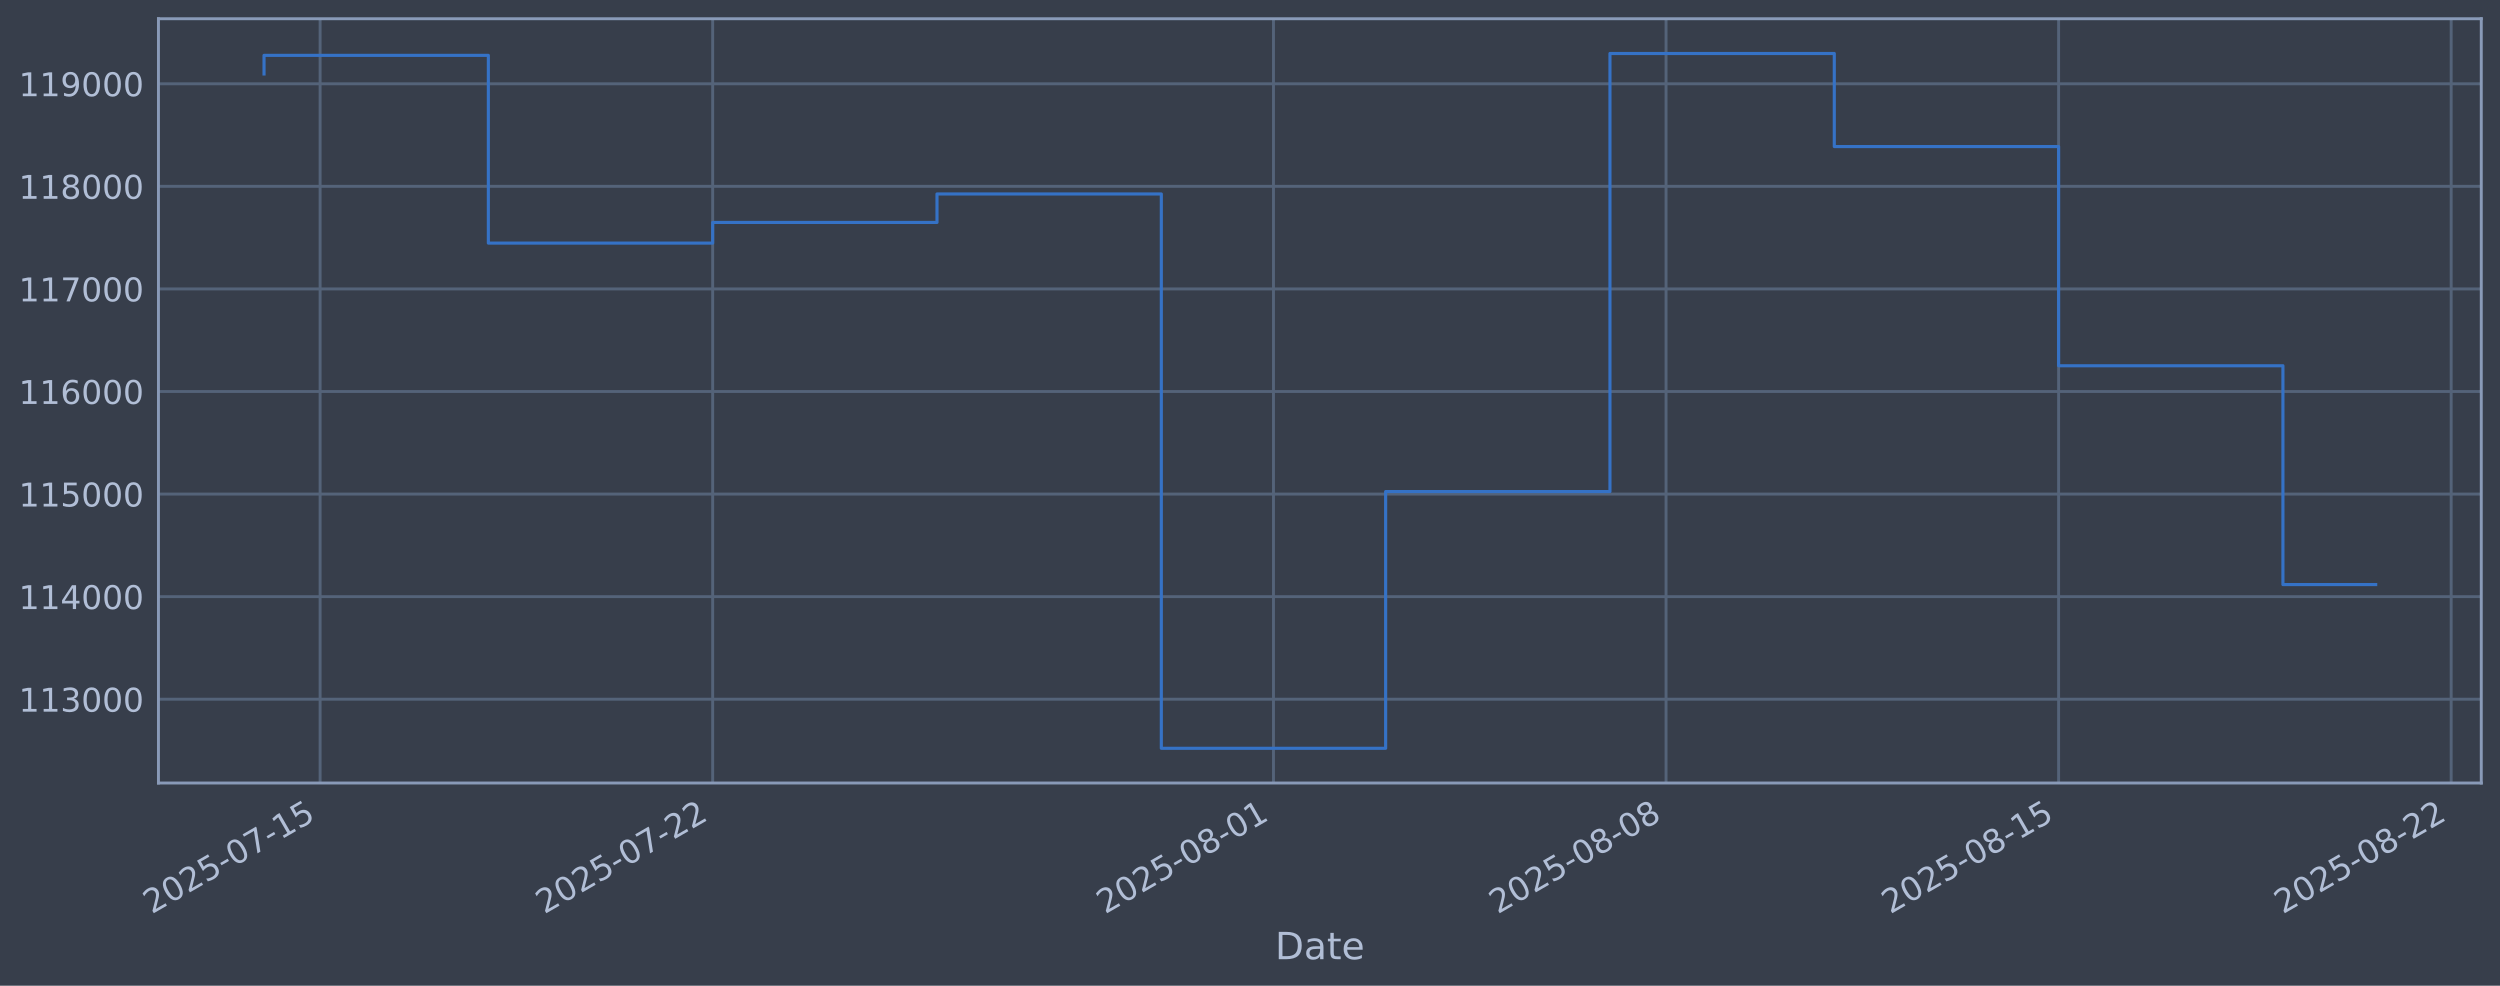
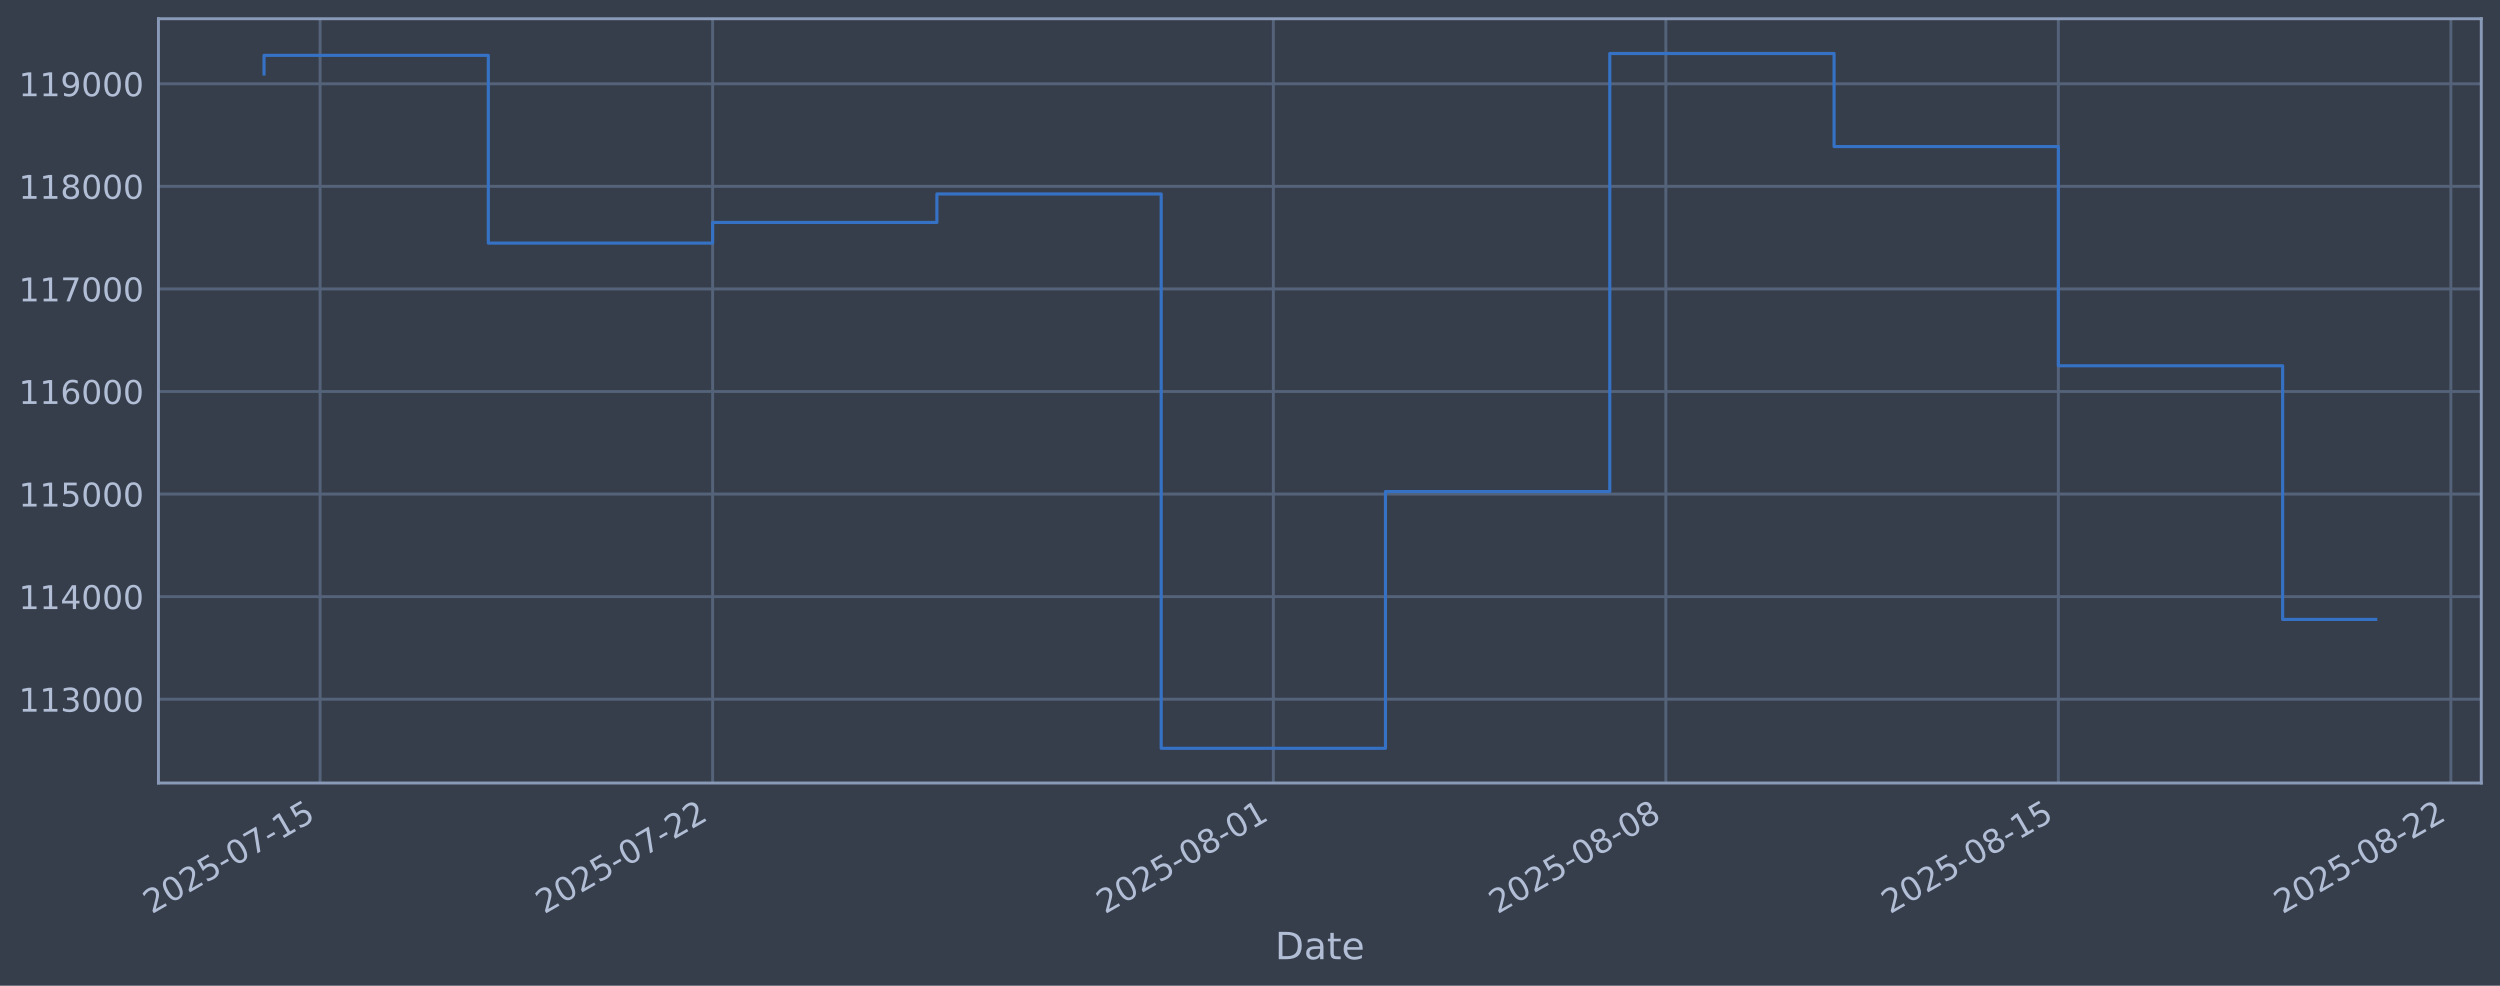
<svg xmlns="http://www.w3.org/2000/svg" xmlns:xlink="http://www.w3.org/1999/xlink" width="960.9pt" height="378.87pt" viewBox="0 0 960.9 378.87" version="1.1">
  <defs>
    <style type="text/css">*{stroke-linejoin: round; stroke-linecap: butt}</style>
  </defs>
  <g id="figure_1">
    <g id="patch_1">
      <path d="M 0 378.87  L 960.9 378.87  L 960.9 0  L 0 0  z " style="fill: #373e4b" />
    </g>
    <g id="axes_1">
      <g id="patch_2">
        <path d="M 60.901 300.96  L 953.701 300.96  L 953.701 7.2  L 60.901 7.2  z " style="fill: #373e4b" />
      </g>
      <g id="matplotlib.axis_1">
        <g id="xtick_1">
          <g id="line2d_1">
-             <path d="M 123.037 300.96  L 123.037 7.2  " clip-path="url(#p3fcc58649a)" style="fill: none; stroke: #546379; stroke-width: 1.12; stroke-linecap: square" />
+             <path d="M 123.034 300.96  L 123.034 7.2  " clip-path="url(#p17ef18eaf5)" style="fill: none; stroke: #546379; stroke-width: 1.12; stroke-linecap: square" />
          </g>
          <g id="line2d_2" />
          <g id="text_1">
-             <g style="fill: #b1bed6" transform="translate(58.31191 351.4642) rotate(-30) scale(0.126 -0.126)">
+             <g style="fill: #b1bed6" transform="translate(58.30887 351.4642) rotate(-30) scale(0.126 -0.126)">
              <defs>
                <path id="DejaVuSans-32" d="M 1228 531  L 3431 531  L 3431 0  L 469 0  L 469 531  Q 828 903 1448 1529  Q 2069 2156 2228 2338  Q 2531 2678 2651 2914  Q 2772 3150 2772 3378  Q 2772 3750 2511 3984  Q 2250 4219 1831 4219  Q 1534 4219 1204 4116  Q 875 4013 500 3803  L 500 4441  Q 881 4594 1212 4672  Q 1544 4750 1819 4750  Q 2544 4750 2975 4387  Q 3406 4025 3406 3419  Q 3406 3131 3298 2873  Q 3191 2616 2906 2266  Q 2828 2175 2409 1742  Q 1991 1309 1228 531  z " transform="scale(0.015625)" />
                <path id="DejaVuSans-30" d="M 2034 4250  Q 1547 4250 1301 3770  Q 1056 3291 1056 2328  Q 1056 1369 1301 889  Q 1547 409 2034 409  Q 2525 409 2770 889  Q 3016 1369 3016 2328  Q 3016 3291 2770 3770  Q 2525 4250 2034 4250  z M 2034 4750  Q 2819 4750 3233 4129  Q 3647 3509 3647 2328  Q 3647 1150 3233 529  Q 2819 -91 2034 -91  Q 1250 -91 836 529  Q 422 1150 422 2328  Q 422 3509 836 4129  Q 1250 4750 2034 4750  z " transform="scale(0.015625)" />
                <path id="DejaVuSans-35" d="M 691 4666  L 3169 4666  L 3169 4134  L 1269 4134  L 1269 2991  Q 1406 3038 1543 3061  Q 1681 3084 1819 3084  Q 2600 3084 3056 2656  Q 3513 2228 3513 1497  Q 3513 744 3044 326  Q 2575 -91 1722 -91  Q 1428 -91 1123 -41  Q 819 9 494 109  L 494 744  Q 775 591 1075 516  Q 1375 441 1709 441  Q 2250 441 2565 725  Q 2881 1009 2881 1497  Q 2881 1984 2565 2268  Q 2250 2553 1709 2553  Q 1456 2553 1204 2497  Q 953 2441 691 2322  L 691 4666  z " transform="scale(0.015625)" />
                <path id="DejaVuSans-2d" d="M 313 2009  L 1997 2009  L 1997 1497  L 313 1497  L 313 2009  z " transform="scale(0.015625)" />
                <path id="DejaVuSans-37" d="M 525 4666  L 3525 4666  L 3525 4397  L 1831 0  L 1172 0  L 2766 4134  L 525 4134  L 525 4666  z " transform="scale(0.015625)" />
                <path id="DejaVuSans-31" d="M 794 531  L 1825 531  L 1825 4091  L 703 3866  L 703 4441  L 1819 4666  L 2450 4666  L 2450 531  L 3481 531  L 3481 0  L 794 0  L 794 531  z " transform="scale(0.015625)" />
              </defs>
              <use xlink:href="#DejaVuSans-32" />
              <use xlink:href="#DejaVuSans-30" transform="translate(63.62305 0)" />
              <use xlink:href="#DejaVuSans-32" transform="translate(127.2461 0)" />
              <use xlink:href="#DejaVuSans-35" transform="translate(190.8691 0)" />
              <use xlink:href="#DejaVuSans-2d" transform="translate(254.4922 0)" />
              <use xlink:href="#DejaVuSans-30" transform="translate(290.5762 0)" />
              <use xlink:href="#DejaVuSans-37" transform="translate(354.1992 0)" />
              <use xlink:href="#DejaVuSans-2d" transform="translate(417.8223 0)" />
              <use xlink:href="#DejaVuSans-31" transform="translate(453.9062 0)" />
              <use xlink:href="#DejaVuSans-35" transform="translate(517.5293 0)" />
            </g>
          </g>
        </g>
        <g id="xtick_2">
          <g id="line2d_3">
-             <path d="M 273.923 300.96  L 273.923 7.2  " clip-path="url(#p3fcc58649a)" style="fill: none; stroke: #546379; stroke-width: 1.12; stroke-linecap: square" />
+             <path d="M 273.899 300.96  L 273.899 7.2  " clip-path="url(#p17ef18eaf5)" style="fill: none; stroke: #546379; stroke-width: 1.12; stroke-linecap: square" />
          </g>
          <g id="line2d_4" />
          <g id="text_2">
-             <g style="fill: #b1bed6" transform="translate(209.1976 351.4642) rotate(-30) scale(0.126 -0.126)">
+             <g style="fill: #b1bed6" transform="translate(209.1733 351.4642) rotate(-30) scale(0.126 -0.126)">
              <use xlink:href="#DejaVuSans-32" />
              <use xlink:href="#DejaVuSans-30" transform="translate(63.62305 0)" />
              <use xlink:href="#DejaVuSans-32" transform="translate(127.2461 0)" />
              <use xlink:href="#DejaVuSans-35" transform="translate(190.8691 0)" />
              <use xlink:href="#DejaVuSans-2d" transform="translate(254.4922 0)" />
              <use xlink:href="#DejaVuSans-30" transform="translate(290.5762 0)" />
              <use xlink:href="#DejaVuSans-37" transform="translate(354.1992 0)" />
              <use xlink:href="#DejaVuSans-2d" transform="translate(417.8223 0)" />
              <use xlink:href="#DejaVuSans-32" transform="translate(453.9062 0)" />
              <use xlink:href="#DejaVuSans-32" transform="translate(517.5293 0)" />
            </g>
          </g>
        </g>
        <g id="xtick_3">
          <g id="line2d_5">
-             <path d="M 489.474 300.96  L 489.474 7.2  " clip-path="url(#p3fcc58649a)" style="fill: none; stroke: #546379; stroke-width: 1.12; stroke-linecap: square" />
+             <path d="M 489.419 300.96  L 489.419 7.2  " clip-path="url(#p17ef18eaf5)" style="fill: none; stroke: #546379; stroke-width: 1.12; stroke-linecap: square" />
          </g>
          <g id="line2d_6" />
          <g id="text_3">
-             <g style="fill: #b1bed6" transform="translate(424.7486 351.4642) rotate(-30) scale(0.126 -0.126)">
+             <g style="fill: #b1bed6" transform="translate(424.6939 351.4642) rotate(-30) scale(0.126 -0.126)">
              <defs>
                <path id="DejaVuSans-38" d="M 2034 2216  Q 1584 2216 1326 1975  Q 1069 1734 1069 1313  Q 1069 891 1326 650  Q 1584 409 2034 409  Q 2484 409 2743 651  Q 3003 894 3003 1313  Q 3003 1734 2745 1975  Q 2488 2216 2034 2216  z M 1403 2484  Q 997 2584 770 2862  Q 544 3141 544 3541  Q 544 4100 942 4425  Q 1341 4750 2034 4750  Q 2731 4750 3128 4425  Q 3525 4100 3525 3541  Q 3525 3141 3298 2862  Q 3072 2584 2669 2484  Q 3125 2378 3379 2068  Q 3634 1759 3634 1313  Q 3634 634 3220 271  Q 2806 -91 2034 -91  Q 1263 -91 848 271  Q 434 634 434 1313  Q 434 1759 690 2068  Q 947 2378 1403 2484  z M 1172 3481  Q 1172 3119 1398 2916  Q 1625 2713 2034 2713  Q 2441 2713 2670 2916  Q 2900 3119 2900 3481  Q 2900 3844 2670 4047  Q 2441 4250 2034 4250  Q 1625 4250 1398 4047  Q 1172 3844 1172 3481  z " transform="scale(0.015625)" />
              </defs>
              <use xlink:href="#DejaVuSans-32" />
              <use xlink:href="#DejaVuSans-30" transform="translate(63.62305 0)" />
              <use xlink:href="#DejaVuSans-32" transform="translate(127.2461 0)" />
              <use xlink:href="#DejaVuSans-35" transform="translate(190.8691 0)" />
              <use xlink:href="#DejaVuSans-2d" transform="translate(254.4922 0)" />
              <use xlink:href="#DejaVuSans-30" transform="translate(290.5762 0)" />
              <use xlink:href="#DejaVuSans-38" transform="translate(354.1992 0)" />
              <use xlink:href="#DejaVuSans-2d" transform="translate(417.8223 0)" />
              <use xlink:href="#DejaVuSans-30" transform="translate(453.9062 0)" />
              <use xlink:href="#DejaVuSans-31" transform="translate(517.5293 0)" />
            </g>
          </g>
        </g>
        <g id="xtick_4">
          <g id="line2d_7">
-             <path d="M 640.36 300.96  L 640.36 7.2  " clip-path="url(#p3fcc58649a)" style="fill: none; stroke: #546379; stroke-width: 1.12; stroke-linecap: square" />
+             <path d="M 640.284 300.96  L 640.284 7.2  " clip-path="url(#p17ef18eaf5)" style="fill: none; stroke: #546379; stroke-width: 1.12; stroke-linecap: square" />
          </g>
          <g id="line2d_8" />
          <g id="text_4">
-             <g style="fill: #b1bed6" transform="translate(575.6342 351.4642) rotate(-30) scale(0.126 -0.126)">
+             <g style="fill: #b1bed6" transform="translate(575.5583 351.4642) rotate(-30) scale(0.126 -0.126)">
              <use xlink:href="#DejaVuSans-32" />
              <use xlink:href="#DejaVuSans-30" transform="translate(63.62305 0)" />
              <use xlink:href="#DejaVuSans-32" transform="translate(127.2461 0)" />
              <use xlink:href="#DejaVuSans-35" transform="translate(190.8691 0)" />
              <use xlink:href="#DejaVuSans-2d" transform="translate(254.4922 0)" />
              <use xlink:href="#DejaVuSans-30" transform="translate(290.5762 0)" />
              <use xlink:href="#DejaVuSans-38" transform="translate(354.1992 0)" />
              <use xlink:href="#DejaVuSans-2d" transform="translate(417.8223 0)" />
              <use xlink:href="#DejaVuSans-30" transform="translate(453.9062 0)" />
              <use xlink:href="#DejaVuSans-38" transform="translate(517.5293 0)" />
            </g>
          </g>
        </g>
        <g id="xtick_5">
          <g id="line2d_9">
-             <path d="M 791.245 300.96  L 791.245 7.2  " clip-path="url(#p3fcc58649a)" style="fill: none; stroke: #546379; stroke-width: 1.12; stroke-linecap: square" />
+             <path d="M 791.148 300.96  L 791.148 7.2  " clip-path="url(#p17ef18eaf5)" style="fill: none; stroke: #546379; stroke-width: 1.12; stroke-linecap: square" />
          </g>
          <g id="line2d_10" />
          <g id="text_5">
-             <g style="fill: #b1bed6" transform="translate(726.5199 351.4642) rotate(-30) scale(0.126 -0.126)">
+             <g style="fill: #b1bed6" transform="translate(726.4227 351.4642) rotate(-30) scale(0.126 -0.126)">
              <use xlink:href="#DejaVuSans-32" />
              <use xlink:href="#DejaVuSans-30" transform="translate(63.62305 0)" />
              <use xlink:href="#DejaVuSans-32" transform="translate(127.2461 0)" />
              <use xlink:href="#DejaVuSans-35" transform="translate(190.8691 0)" />
              <use xlink:href="#DejaVuSans-2d" transform="translate(254.4922 0)" />
              <use xlink:href="#DejaVuSans-30" transform="translate(290.5762 0)" />
              <use xlink:href="#DejaVuSans-38" transform="translate(354.1992 0)" />
              <use xlink:href="#DejaVuSans-2d" transform="translate(417.8223 0)" />
              <use xlink:href="#DejaVuSans-31" transform="translate(453.9062 0)" />
              <use xlink:href="#DejaVuSans-35" transform="translate(517.5293 0)" />
            </g>
          </g>
        </g>
        <g id="xtick_6">
          <g id="line2d_11">
-             <path d="M 942.131 300.96  L 942.131 7.2  " clip-path="url(#p3fcc58649a)" style="fill: none; stroke: #546379; stroke-width: 1.12; stroke-linecap: square" />
+             <path d="M 942.013 300.96  L 942.013 7.2  " clip-path="url(#p17ef18eaf5)" style="fill: none; stroke: #546379; stroke-width: 1.12; stroke-linecap: square" />
          </g>
          <g id="line2d_12" />
          <g id="text_6">
-             <g style="fill: #b1bed6" transform="translate(877.4056 351.4642) rotate(-30) scale(0.126 -0.126)">
+             <g style="fill: #b1bed6" transform="translate(877.2871 351.4642) rotate(-30) scale(0.126 -0.126)">
              <use xlink:href="#DejaVuSans-32" />
              <use xlink:href="#DejaVuSans-30" transform="translate(63.62305 0)" />
              <use xlink:href="#DejaVuSans-32" transform="translate(127.2461 0)" />
              <use xlink:href="#DejaVuSans-35" transform="translate(190.8691 0)" />
              <use xlink:href="#DejaVuSans-2d" transform="translate(254.4922 0)" />
              <use xlink:href="#DejaVuSans-30" transform="translate(290.5762 0)" />
              <use xlink:href="#DejaVuSans-38" transform="translate(354.1992 0)" />
              <use xlink:href="#DejaVuSans-2d" transform="translate(417.8223 0)" />
              <use xlink:href="#DejaVuSans-32" transform="translate(453.9062 0)" />
              <use xlink:href="#DejaVuSans-32" transform="translate(517.5293 0)" />
            </g>
          </g>
        </g>
        <g id="text_7">
          <g style="fill: #b1bed6" transform="translate(490.0914 368.6753) scale(0.144 -0.144)">
            <defs>
              <path id="DejaVuSans-44" d="M 1259 4147  L 1259 519  L 2022 519  Q 2988 519 3436 956  Q 3884 1394 3884 2338  Q 3884 3275 3436 3711  Q 2988 4147 2022 4147  L 1259 4147  z M 628 4666  L 1925 4666  Q 3281 4666 3915 4102  Q 4550 3538 4550 2338  Q 4550 1131 3912 565  Q 3275 0 1925 0  L 628 0  L 628 4666  z " transform="scale(0.015625)" />
              <path id="DejaVuSans-61" d="M 2194 1759  Q 1497 1759 1228 1600  Q 959 1441 959 1056  Q 959 750 1161 570  Q 1363 391 1709 391  Q 2188 391 2477 730  Q 2766 1069 2766 1631  L 2766 1759  L 2194 1759  z M 3341 1997  L 3341 0  L 2766 0  L 2766 531  Q 2569 213 2275 61  Q 1981 -91 1556 -91  Q 1019 -91 701 211  Q 384 513 384 1019  Q 384 1609 779 1909  Q 1175 2209 1959 2209  L 2766 2209  L 2766 2266  Q 2766 2663 2505 2880  Q 2244 3097 1772 3097  Q 1472 3097 1187 3025  Q 903 2953 641 2809  L 641 3341  Q 956 3463 1253 3523  Q 1550 3584 1831 3584  Q 2591 3584 2966 3190  Q 3341 2797 3341 1997  z " transform="scale(0.015625)" />
              <path id="DejaVuSans-74" d="M 1172 4494  L 1172 3500  L 2356 3500  L 2356 3053  L 1172 3053  L 1172 1153  Q 1172 725 1289 603  Q 1406 481 1766 481  L 2356 481  L 2356 0  L 1766 0  Q 1100 0 847 248  Q 594 497 594 1153  L 594 3053  L 172 3053  L 172 3500  L 594 3500  L 594 4494  L 1172 4494  z " transform="scale(0.015625)" />
              <path id="DejaVuSans-65" d="M 3597 1894  L 3597 1613  L 953 1613  Q 991 1019 1311 708  Q 1631 397 2203 397  Q 2534 397 2845 478  Q 3156 559 3463 722  L 3463 178  Q 3153 47 2828 -22  Q 2503 -91 2169 -91  Q 1331 -91 842 396  Q 353 884 353 1716  Q 353 2575 817 3079  Q 1281 3584 2069 3584  Q 2775 3584 3186 3129  Q 3597 2675 3597 1894  z M 3022 2063  Q 3016 2534 2758 2815  Q 2500 3097 2075 3097  Q 1594 3097 1305 2825  Q 1016 2553 972 2059  L 3022 2063  z " transform="scale(0.015625)" />
            </defs>
            <use xlink:href="#DejaVuSans-44" />
            <use xlink:href="#DejaVuSans-61" transform="translate(77.00195 0)" />
            <use xlink:href="#DejaVuSans-74" transform="translate(138.2812 0)" />
            <use xlink:href="#DejaVuSans-65" transform="translate(177.4902 0)" />
          </g>
        </g>
      </g>
      <g id="matplotlib.axis_2">
        <g id="ytick_1">
          <g id="line2d_13">
-             <path d="M 60.901 268.75  L 953.701 268.75  " clip-path="url(#p3fcc58649a)" style="fill: none; stroke: #546379; stroke-width: 1.12; stroke-linecap: square" />
+             <path d="M 60.901 268.75  L 953.701 268.75  " clip-path="url(#p17ef18eaf5)" style="fill: none; stroke: #546379; stroke-width: 1.12; stroke-linecap: square" />
          </g>
          <g id="line2d_14" />
          <g id="text_8">
            <g style="fill: #b1bed6" transform="translate(7.2 273.5373) scale(0.126 -0.126)">
              <defs>
                <path id="DejaVuSans-33" d="M 2597 2516  Q 3050 2419 3304 2112  Q 3559 1806 3559 1356  Q 3559 666 3084 287  Q 2609 -91 1734 -91  Q 1441 -91 1130 -33  Q 819 25 488 141  L 488 750  Q 750 597 1062 519  Q 1375 441 1716 441  Q 2309 441 2620 675  Q 2931 909 2931 1356  Q 2931 1769 2642 2001  Q 2353 2234 1838 2234  L 1294 2234  L 1294 2753  L 1863 2753  Q 2328 2753 2575 2939  Q 2822 3125 2822 3475  Q 2822 3834 2567 4026  Q 2313 4219 1838 4219  Q 1578 4219 1281 4162  Q 984 4106 628 3988  L 628 4550  Q 988 4650 1302 4700  Q 1616 4750 1894 4750  Q 2613 4750 3031 4423  Q 3450 4097 3450 3541  Q 3450 3153 3228 2886  Q 3006 2619 2597 2516  z " transform="scale(0.015625)" />
              </defs>
              <use xlink:href="#DejaVuSans-31" />
              <use xlink:href="#DejaVuSans-31" transform="translate(63.62305 0)" />
              <use xlink:href="#DejaVuSans-33" transform="translate(127.2461 0)" />
              <use xlink:href="#DejaVuSans-30" transform="translate(190.8691 0)" />
              <use xlink:href="#DejaVuSans-30" transform="translate(254.4922 0)" />
              <use xlink:href="#DejaVuSans-30" transform="translate(318.1152 0)" />
            </g>
          </g>
        </g>
        <g id="ytick_2">
          <g id="line2d_15">
-             <path d="M 60.901 229.325  L 953.701 229.325  " clip-path="url(#p3fcc58649a)" style="fill: none; stroke: #546379; stroke-width: 1.12; stroke-linecap: square" />
+             <path d="M 60.901 229.325  L 953.701 229.325  " clip-path="url(#p17ef18eaf5)" style="fill: none; stroke: #546379; stroke-width: 1.12; stroke-linecap: square" />
          </g>
          <g id="line2d_16" />
          <g id="text_9">
            <g style="fill: #b1bed6" transform="translate(7.2 234.1122) scale(0.126 -0.126)">
              <defs>
                <path id="DejaVuSans-34" d="M 2419 4116  L 825 1625  L 2419 1625  L 2419 4116  z M 2253 4666  L 3047 4666  L 3047 1625  L 3713 1625  L 3713 1100  L 3047 1100  L 3047 0  L 2419 0  L 2419 1100  L 313 1100  L 313 1709  L 2253 4666  z " transform="scale(0.015625)" />
              </defs>
              <use xlink:href="#DejaVuSans-31" />
              <use xlink:href="#DejaVuSans-31" transform="translate(63.62305 0)" />
              <use xlink:href="#DejaVuSans-34" transform="translate(127.2461 0)" />
              <use xlink:href="#DejaVuSans-30" transform="translate(190.8691 0)" />
              <use xlink:href="#DejaVuSans-30" transform="translate(254.4922 0)" />
              <use xlink:href="#DejaVuSans-30" transform="translate(318.1152 0)" />
            </g>
          </g>
        </g>
        <g id="ytick_3">
          <g id="line2d_17">
-             <path d="M 60.901 189.9  L 953.701 189.9  " clip-path="url(#p3fcc58649a)" style="fill: none; stroke: #546379; stroke-width: 1.12; stroke-linecap: square" />
+             <path d="M 60.901 189.9  L 953.701 189.9  " clip-path="url(#p17ef18eaf5)" style="fill: none; stroke: #546379; stroke-width: 1.12; stroke-linecap: square" />
          </g>
          <g id="line2d_18" />
          <g id="text_10">
            <g style="fill: #b1bed6" transform="translate(7.2 194.6871) scale(0.126 -0.126)">
              <use xlink:href="#DejaVuSans-31" />
              <use xlink:href="#DejaVuSans-31" transform="translate(63.62305 0)" />
              <use xlink:href="#DejaVuSans-35" transform="translate(127.2461 0)" />
              <use xlink:href="#DejaVuSans-30" transform="translate(190.8691 0)" />
              <use xlink:href="#DejaVuSans-30" transform="translate(254.4922 0)" />
              <use xlink:href="#DejaVuSans-30" transform="translate(318.1152 0)" />
            </g>
          </g>
        </g>
        <g id="ytick_4">
          <g id="line2d_19">
-             <path d="M 60.901 150.475  L 953.701 150.475  " clip-path="url(#p3fcc58649a)" style="fill: none; stroke: #546379; stroke-width: 1.12; stroke-linecap: square" />
+             <path d="M 60.901 150.475  L 953.701 150.475  " clip-path="url(#p17ef18eaf5)" style="fill: none; stroke: #546379; stroke-width: 1.12; stroke-linecap: square" />
          </g>
          <g id="line2d_20" />
          <g id="text_11">
            <g style="fill: #b1bed6" transform="translate(7.2 155.262) scale(0.126 -0.126)">
              <defs>
                <path id="DejaVuSans-36" d="M 2113 2584  Q 1688 2584 1439 2293  Q 1191 2003 1191 1497  Q 1191 994 1439 701  Q 1688 409 2113 409  Q 2538 409 2786 701  Q 3034 994 3034 1497  Q 3034 2003 2786 2293  Q 2538 2584 2113 2584  z M 3366 4563  L 3366 3988  Q 3128 4100 2886 4159  Q 2644 4219 2406 4219  Q 1781 4219 1451 3797  Q 1122 3375 1075 2522  Q 1259 2794 1537 2939  Q 1816 3084 2150 3084  Q 2853 3084 3261 2657  Q 3669 2231 3669 1497  Q 3669 778 3244 343  Q 2819 -91 2113 -91  Q 1303 -91 875 529  Q 447 1150 447 2328  Q 447 3434 972 4092  Q 1497 4750 2381 4750  Q 2619 4750 2861 4703  Q 3103 4656 3366 4563  z " transform="scale(0.015625)" />
              </defs>
              <use xlink:href="#DejaVuSans-31" />
              <use xlink:href="#DejaVuSans-31" transform="translate(63.62305 0)" />
              <use xlink:href="#DejaVuSans-36" transform="translate(127.2461 0)" />
              <use xlink:href="#DejaVuSans-30" transform="translate(190.8691 0)" />
              <use xlink:href="#DejaVuSans-30" transform="translate(254.4922 0)" />
              <use xlink:href="#DejaVuSans-30" transform="translate(318.1152 0)" />
            </g>
          </g>
        </g>
        <g id="ytick_5">
          <g id="line2d_21">
-             <path d="M 60.901 111.05  L 953.701 111.05  " clip-path="url(#p3fcc58649a)" style="fill: none; stroke: #546379; stroke-width: 1.12; stroke-linecap: square" />
+             <path d="M 60.901 111.05  L 953.701 111.05  " clip-path="url(#p17ef18eaf5)" style="fill: none; stroke: #546379; stroke-width: 1.12; stroke-linecap: square" />
          </g>
          <g id="line2d_22" />
          <g id="text_12">
            <g style="fill: #b1bed6" transform="translate(7.2 115.8369) scale(0.126 -0.126)">
              <use xlink:href="#DejaVuSans-31" />
              <use xlink:href="#DejaVuSans-31" transform="translate(63.62305 0)" />
              <use xlink:href="#DejaVuSans-37" transform="translate(127.2461 0)" />
              <use xlink:href="#DejaVuSans-30" transform="translate(190.8691 0)" />
              <use xlink:href="#DejaVuSans-30" transform="translate(254.4922 0)" />
              <use xlink:href="#DejaVuSans-30" transform="translate(318.1152 0)" />
            </g>
          </g>
        </g>
        <g id="ytick_6">
          <g id="line2d_23">
-             <path d="M 60.901 71.625  L 953.701 71.625  " clip-path="url(#p3fcc58649a)" style="fill: none; stroke: #546379; stroke-width: 1.12; stroke-linecap: square" />
+             <path d="M 60.901 71.625  L 953.701 71.625  " clip-path="url(#p17ef18eaf5)" style="fill: none; stroke: #546379; stroke-width: 1.12; stroke-linecap: square" />
          </g>
          <g id="line2d_24" />
          <g id="text_13">
            <g style="fill: #b1bed6" transform="translate(7.2 76.4118) scale(0.126 -0.126)">
              <use xlink:href="#DejaVuSans-31" />
              <use xlink:href="#DejaVuSans-31" transform="translate(63.62305 0)" />
              <use xlink:href="#DejaVuSans-38" transform="translate(127.2461 0)" />
              <use xlink:href="#DejaVuSans-30" transform="translate(190.8691 0)" />
              <use xlink:href="#DejaVuSans-30" transform="translate(254.4922 0)" />
              <use xlink:href="#DejaVuSans-30" transform="translate(318.1152 0)" />
            </g>
          </g>
        </g>
        <g id="ytick_7">
          <g id="line2d_25">
-             <path d="M 60.901 32.2  L 953.701 32.2  " clip-path="url(#p3fcc58649a)" style="fill: none; stroke: #546379; stroke-width: 1.12; stroke-linecap: square" />
+             <path d="M 60.901 32.2  L 953.701 32.2  " clip-path="url(#p17ef18eaf5)" style="fill: none; stroke: #546379; stroke-width: 1.12; stroke-linecap: square" />
          </g>
          <g id="line2d_26" />
          <g id="text_14">
            <g style="fill: #b1bed6" transform="translate(7.2 36.9867) scale(0.126 -0.126)">
              <defs>
                <path id="DejaVuSans-39" d="M 703 97  L 703 672  Q 941 559 1184 500  Q 1428 441 1663 441  Q 2288 441 2617 861  Q 2947 1281 2994 2138  Q 2813 1869 2534 1725  Q 2256 1581 1919 1581  Q 1219 1581 811 2004  Q 403 2428 403 3163  Q 403 3881 828 4315  Q 1253 4750 1959 4750  Q 2769 4750 3195 4129  Q 3622 3509 3622 2328  Q 3622 1225 3098 567  Q 2575 -91 1691 -91  Q 1453 -91 1209 -44  Q 966 3 703 97  z M 1959 2075  Q 2384 2075 2632 2365  Q 2881 2656 2881 3163  Q 2881 3666 2632 3958  Q 2384 4250 1959 4250  Q 1534 4250 1286 3958  Q 1038 3666 1038 3163  Q 1038 2656 1286 2365  Q 1534 2075 1959 2075  z " transform="scale(0.015625)" />
              </defs>
              <use xlink:href="#DejaVuSans-31" />
              <use xlink:href="#DejaVuSans-31" transform="translate(63.62305 0)" />
              <use xlink:href="#DejaVuSans-39" transform="translate(127.2461 0)" />
              <use xlink:href="#DejaVuSans-30" transform="translate(190.8691 0)" />
              <use xlink:href="#DejaVuSans-30" transform="translate(254.4922 0)" />
              <use xlink:href="#DejaVuSans-30" transform="translate(318.1152 0)" />
            </g>
          </g>
        </g>
      </g>
      <g id="line2d_27">
-         <path d="M 101.482 28.439  L 101.482 21.285  L 187.703 21.285  L 187.703 93.435  L 273.923 93.435  L 273.923 85.489  L 360.143 85.489  L 360.143 74.56  L 446.364 74.56  L 446.364 287.607  L 532.584 287.607  L 532.584 188.936  L 618.805 188.936  L 618.805 20.553  L 705.025 20.553  L 705.025 56.332  L 791.245 56.332  L 791.245 140.575  L 877.466 140.575  L 877.466 224.692  L 913.119 224.692  " clip-path="url(#p3fcc58649a)" style="fill: none; stroke: #3572c6; stroke-width: 1.2; stroke-linecap: square" />
+         <path d="M 101.482 28.439  L 101.482 21.285  L 187.691 21.285  L 187.691 93.435  L 273.899 93.435  L 273.899 85.489  L 360.107 85.489  L 360.107 74.56  L 446.315 74.56  L 446.315 287.607  L 532.524 287.607  L 532.524 188.936  L 618.732 188.936  L 618.732 20.553  L 704.94 20.553  L 704.94 56.332  L 791.148 56.332  L 791.148 140.575  L 877.356 140.575  L 877.356 238.092  L 913.119 238.092  " clip-path="url(#p17ef18eaf5)" style="fill: none; stroke: #3572c6; stroke-width: 1.2; stroke-linecap: square" />
      </g>
      <g id="patch_3">
        <path d="M 60.901 300.96  L 60.901 7.2  " style="fill: none; stroke: #899ab8; stroke-width: 1.12; stroke-linejoin: miter; stroke-linecap: square" />
      </g>
      <g id="patch_4">
        <path d="M 953.701 300.96  L 953.701 7.2  " style="fill: none; stroke: #899ab8; stroke-width: 1.12; stroke-linejoin: miter; stroke-linecap: square" />
      </g>
      <g id="patch_5">
        <path d="M 60.901 300.96  L 953.701 300.96  " style="fill: none; stroke: #899ab8; stroke-width: 1.12; stroke-linejoin: miter; stroke-linecap: square" />
      </g>
      <g id="patch_6">
        <path d="M 60.901 7.2  L 953.701 7.2  " style="fill: none; stroke: #899ab8; stroke-width: 1.12; stroke-linejoin: miter; stroke-linecap: square" />
      </g>
    </g>
  </g>
  <defs>
-     <clipPath id="p3fcc58649a">
+     <clipPath id="p17ef18eaf5">
      <rect x="60.901" y="7.2" width="892.8" height="293.76" />
    </clipPath>
  </defs>
</svg>
